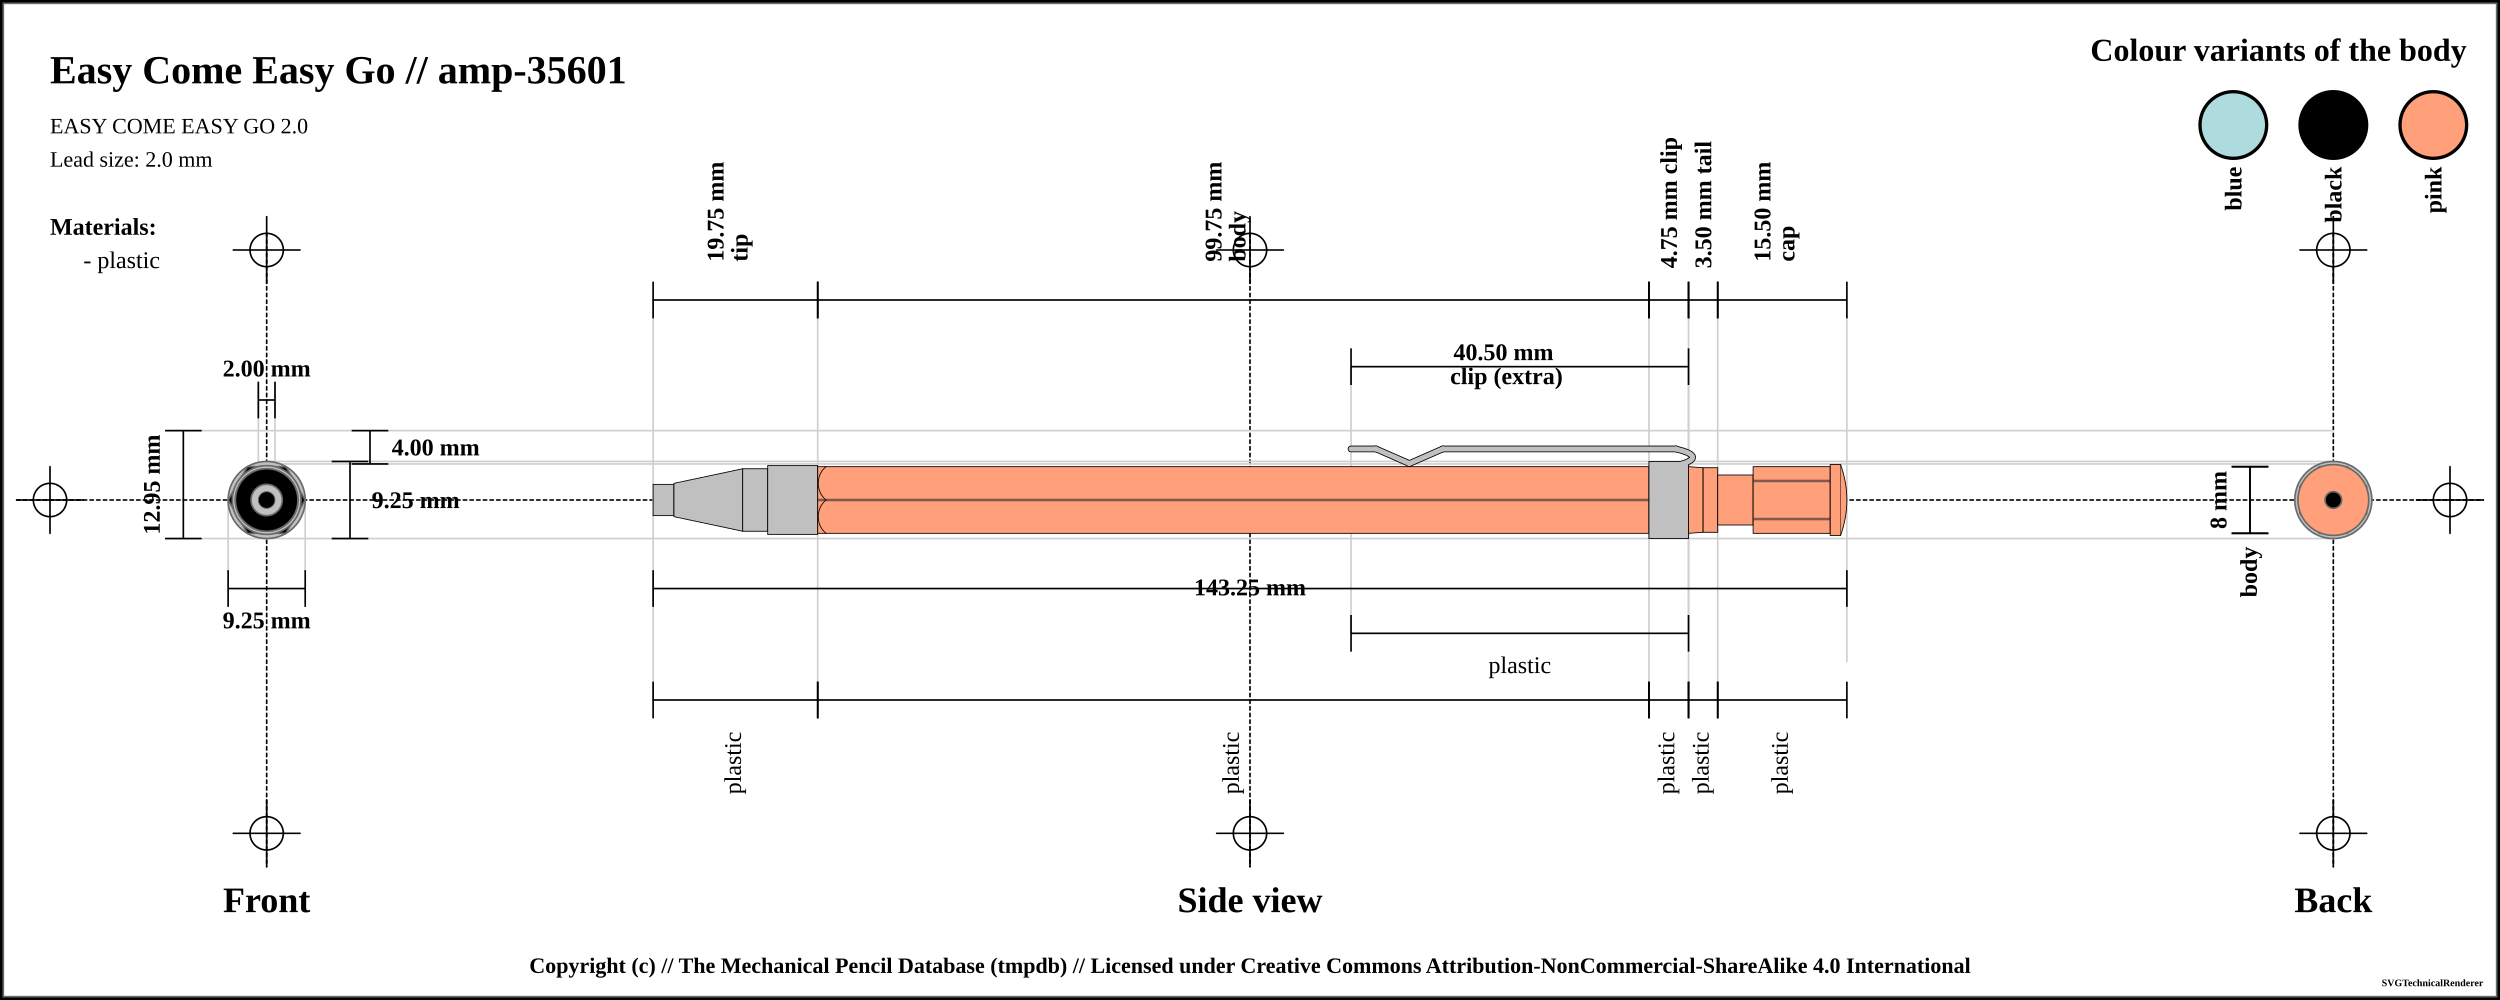
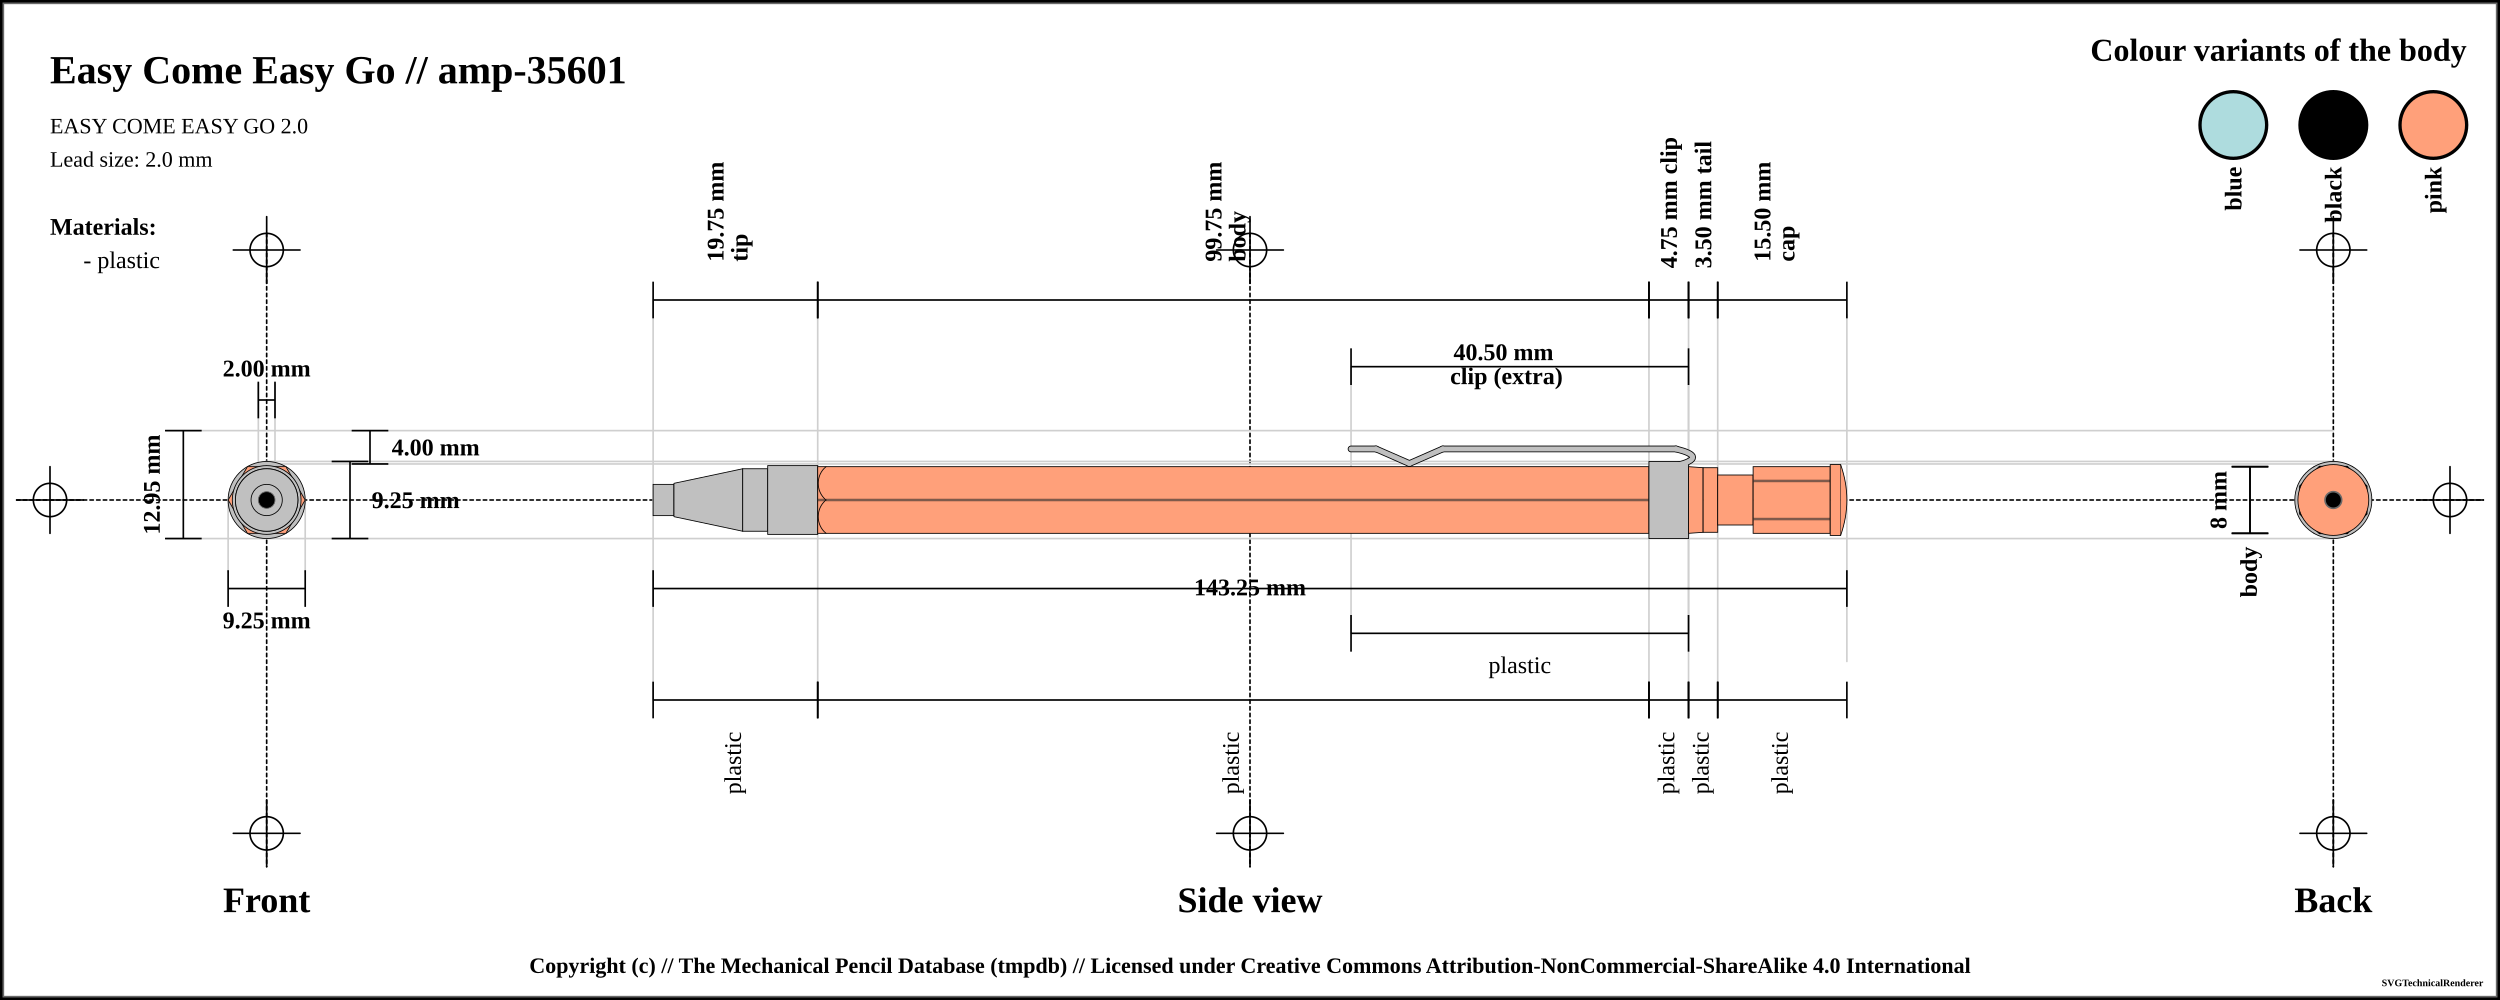
<svg xmlns="http://www.w3.org/2000/svg" width="1500" height="600">
  <pattern id="diagonalHatch" patternUnits="userSpaceOnUse" width="8" height="8">
    <path stroke="dimgray" stroke-linecap="round" stroke-width="1" d="M 4,4 L 8,8" />
    <path stroke="dimgray" stroke-linecap="round" stroke-width="1" d="M 4,4 L 0,8" />
    <path stroke="gray" stroke-linecap="round" stroke-width="1" d="M 4,4 L 8,0" />
    <path stroke="gray" stroke-linecap="round" stroke-width="1" d="M 4,4 L 0,0" />
  </pattern>
  <pattern id="spring" patternUnits="userSpaceOnUse" width="8" height="100">
    <path stroke="dimgray" stroke-linecap="round" stroke-width="2" d="M 0,0 L 8,100" />
    <path stroke="white" stroke-linecap="round" stroke-width="1" d="M 0,0 L 8,100" />
  </pattern>
  <rect x="0" y="0" width="1500" height="600" fill="white" stroke="black" stroke-width="4" />
  <rect x="2" y="2" width="1496" height="596" fill="white" stroke="dimgray" stroke-width="1" />
  <g transform="rotate(0 0 0)">
    <line x1="10" y1="300" x2="1490" y2="300" stroke-linecap="round" stroke="#000000" stroke-dasharray="2" stroke-width="1" />
    <line x1="10" y1="300" x2="50" y2="300" stroke-linecap="round" stroke="#000000" stroke-width="1" />
    <line x1="30" y1="280" x2="30" y2="320" stroke="#000000" stroke-linecap="round" stroke-width="1" />
    <circle r="10" cx="30" cy="300" fill="white" fill-opacity="0" stroke="#000000" stroke-width="1" />
    <line x1="1450" y1="300" x2="1490" y2="300" stroke-linecap="round" stroke="#000000" stroke-width="1" />
    <line x1="1470" y1="280" x2="1470" y2="320" stroke="#000000" stroke-linecap="round" stroke-width="1" />
    <circle r="10" cx="1470" cy="300" fill="white" fill-opacity="0" stroke="#000000" stroke-width="1" />
    <line x1="160" y1="140" x2="160" y2="520" stroke="#000000" stroke-linecap="round" stroke-dasharray="2" stroke-width="1" />
    <line x1="140" y1="150" x2="180" y2="150" stroke-linecap="round" stroke="#000000" stroke-width="1" />
    <line x1="160" y1="130" x2="160" y2="170" stroke="#000000" stroke-linecap="round" stroke-width="1" />
    <circle r="10" cx="160" cy="150" fill="white" fill-opacity="0" stroke="#000000" stroke-width="1" />
    <line x1="140" y1="500" x2="180" y2="500" stroke-linecap="round" stroke="#000000" stroke-width="1" />
    <line x1="160" y1="480" x2="160" y2="520" stroke="#000000" stroke-linecap="round" stroke-width="1" />
    <circle r="10" cx="160" cy="500" fill="white" fill-opacity="0" stroke="#000000" stroke-width="1" />
    <line x1="750" y1="140" x2="750" y2="520" stroke="#000000" stroke-linecap="round" stroke-dasharray="2" stroke-width="1" />
    <line x1="730" y1="150" x2="770" y2="150" stroke-linecap="round" stroke="#000000" stroke-width="1" />
    <line x1="750" y1="130" x2="750" y2="170" stroke="#000000" stroke-linecap="round" stroke-width="1" />
    <circle r="10" cx="750" cy="150" fill="white" fill-opacity="0" stroke="#000000" stroke-width="1" />
    <line x1="730" y1="500" x2="770" y2="500" stroke-linecap="round" stroke="#000000" stroke-width="1" />
    <line x1="750" y1="480" x2="750" y2="520" stroke="#000000" stroke-linecap="round" stroke-width="1" />
    <circle r="10" cx="750" cy="500" fill="white" fill-opacity="0" stroke="#000000" stroke-width="1" />
    <line x1="1400" y1="140" x2="1400" y2="520" stroke="#000000" stroke-linecap="round" stroke-dasharray="2" stroke-width="1" />
    <line x1="1380" y1="150" x2="1420" y2="150" stroke-linecap="round" stroke="#000000" stroke-width="1" />
    <line x1="1400" y1="130" x2="1400" y2="170" stroke="#000000" stroke-linecap="round" stroke-width="1" />
    <circle r="10" cx="1400" cy="150" fill="white" fill-opacity="0" stroke="#000000" stroke-width="1" />
    <line x1="1380" y1="500" x2="1420" y2="500" stroke-linecap="round" stroke="#000000" stroke-width="1" />
    <line x1="1400" y1="480" x2="1400" y2="520" stroke="#000000" stroke-linecap="round" stroke-width="1" />
    <circle r="10" cx="1400" cy="500" fill="white" fill-opacity="0" stroke="#000000" stroke-width="1" />
    <text x="30" y="50" font-size="2.0em" font-weight="bold"> Easy Come Easy Go // amp-35601 </text>
    <text x="30" y="80" font-size="1.1em"> EASY COME EASY GO 2.0</text>
    <text x="30" y="100" font-size="1.1em"> Lead size: 2.0 mm</text>
    <text x="1480" y="30" font-size="1.6em" font-weight="bold" text-anchor="end" dominant-baseline="central">Colour variants of the body</text>
    <rect x="1440" y="55" width="40" rx="50%" ry="50%" height="40" stroke="black" stroke-width="2" fill="#FFA07A" />
    <text x="1460" y="100" transform="rotate(-90, 1460, 100)" font-size="1.2em" font-weight="bold" text-anchor="end" dominant-baseline="central">pink</text>
    <rect x="1380" y="55" width="40" rx="50%" ry="50%" height="40" stroke="black" stroke-width="2" fill="#000000" />
    <text x="1400" y="100" transform="rotate(-90, 1400, 100)" font-size="1.2em" font-weight="bold" text-anchor="end" dominant-baseline="central">black</text>
    <rect x="1320" y="55" width="40" rx="50%" ry="50%" height="40" stroke="black" stroke-width="2" fill="#AEDCDE" />
    <text x="1340" y="100" transform="rotate(-90, 1340, 100)" font-size="1.2em" font-weight="bold" text-anchor="end" dominant-baseline="central">blue</text>
    <text x="30" y="136" font-size="1.2em" font-weight="bold" text-anchor="start" dominant-baseline="central">Materials:</text>
    <text x="50" y="156" font-size="1.2em" text-anchor="start" dominant-baseline="central"> - plastic</text>
    <line x1="100" y1="258.375" x2="1400" y2="258.375" stroke-linecap="round" stroke="#cfcfcf" stroke-width="1" />
    <line x1="160" y1="278.375" x2="1400" y2="278.375" stroke-linecap="round" stroke="#cfcfcf" stroke-width="1" />
    <line x1="155" y1="230" x2="155" y2="300" stroke="#cfcfcf" stroke-linecap="round" stroke-width="1" />
    <line x1="165" y1="230" x2="165" y2="300" stroke="#cfcfcf" stroke-linecap="round" stroke-width="1" />
    <line x1="160" y1="276.875" x2="1400" y2="276.875" stroke-linecap="round" stroke="#cfcfcf" stroke-width="1" />
    <line x1="100" y1="323.125" x2="1400" y2="323.125" stroke-linecap="round" stroke="#cfcfcf" stroke-width="1" />
    <line x1="136.875" y1="300" x2="136.875" y2="343.125" stroke="#cfcfcf" stroke-linecap="round" stroke-width="1" />
    <line x1="183.125" y1="300" x2="183.125" y2="343.125" stroke="#cfcfcf" stroke-linecap="round" stroke-width="1" />
    <line x1="391.875" y1="180" x2="391.875" y2="420" stroke="#cfcfcf" stroke-linecap="round" stroke-width="1" />
    <line x1="490.625" y1="180" x2="490.625" y2="420" stroke="#cfcfcf" stroke-linecap="round" stroke-width="1" />
    <line x1="989.375" y1="180" x2="989.375" y2="420" stroke="#cfcfcf" stroke-linecap="round" stroke-width="1" />
    <line x1="810.625" y1="220" x2="810.625" y2="380" stroke="#cfcfcf" stroke-linecap="round" stroke-width="1" />
    <line x1="1013.125" y1="220" x2="1013.125" y2="380" stroke="#cfcfcf" stroke-linecap="round" stroke-width="1" />
    <line x1="1013.125" y1="180" x2="1013.125" y2="420" stroke="#cfcfcf" stroke-linecap="round" stroke-width="1" />
    <line x1="1030.625" y1="180" x2="1030.625" y2="420" stroke="#cfcfcf" stroke-linecap="round" stroke-width="1" />
    <line x1="1108.125" y1="188.875" x2="1108.125" y2="396.875" stroke="#cfcfcf" stroke-linecap="round" stroke-width="1" />
    <text x="160" y="540" font-size="1.8em" font-weight="bold" text-anchor="middle" dominant-baseline="central">Front</text>
    <text x="750" y="540" font-size="1.8em" font-weight="bold" text-anchor="middle" dominant-baseline="central">Side view</text>
    <text x="1400" y="540" font-size="1.8em" font-weight="bold" text-anchor="middle" dominant-baseline="central">Back</text>
    <line x1="155" y1="229" x2="155" y2="251" stroke="black" stroke-width="1" />
    <line x1="155" y1="240" x2="165" y2="240" stroke="black" stroke-width="1" />
    <line x1="165" y1="229" x2="165" y2="251" stroke="black" stroke-width="1" />
    <text x="160" y="221" font-size="1.2em" font-weight="bold" text-anchor="middle" dominant-baseline="central" fill="black">
      <tspan x="160" dy="0">2.00 mm</tspan>
    </text>
    <line x1="211" y1="258.375" x2="233" y2="258.375" stroke="black" stroke-width="1" />
    <line x1="222" y1="258.375" x2="222" y2="278.375" stroke="black" stroke-width="1" />
    <line x1="211" y1="278.375" x2="233" y2="278.375" stroke="black" stroke-width="1" />
    <text x="235" y="268.375" font-size="1.2em" font-weight="bold" text-anchor="start" dominant-baseline="central" fill="black">4.00 mm</text>
    <line x1="199" y1="276.875" x2="221" y2="276.875" stroke="black" stroke-width="1" />
    <line x1="210" y1="276.875" x2="210" y2="323.125" stroke="black" stroke-width="1" />
    <line x1="199" y1="323.125" x2="221" y2="323.125" stroke="black" stroke-width="1" />
    <text x="223" y="300" font-size="1.2em" font-weight="bold" text-anchor="start" dominant-baseline="central" fill="black">9.25 mm</text>
    <line x1="99" y1="258.375" x2="121" y2="258.375" stroke="black" stroke-width="1" />
    <line x1="110" y1="258.375" x2="110" y2="323.125" stroke="black" stroke-width="1" />
    <line x1="99" y1="323.125" x2="121" y2="323.125" stroke="black" stroke-width="1" />
    <text x="91" y="290.75" transform="rotate(-90, 91, 290.75)" font-size="1.2em" font-weight="bold" text-anchor="middle" dominant-baseline="central" fill="black">12.95 mm</text>
    <line x1="136.875" y1="342.125" x2="136.875" y2="364.125" stroke="black" stroke-width="1" />
    <line x1="136.875" y1="353.125" x2="183.125" y2="353.125" stroke="black" stroke-width="1" />
    <line x1="183.125" y1="342.125" x2="183.125" y2="364.125" stroke="black" stroke-width="1" />
    <text x="160" y="372.125" font-size="1.2em" font-weight="bold" text-anchor="middle" dominant-baseline="central" fill="black">
      <tspan x="160" dy="0">9.25 mm</tspan>
    </text>
    <line x1="391.875" y1="169" x2="391.875" y2="191" stroke="black" stroke-width="1" />
    <line x1="391.875" y1="180" x2="490.625" y2="180" stroke="black" stroke-width="1" />
    <line x1="490.625" y1="169" x2="490.625" y2="191" stroke="black" stroke-width="1" />
    <text x="441.25" y="161" font-size="1.2em" transform="rotate(-90, 429.25, 161)" font-weight="bold" text-anchor="start" dominant-baseline="central" fill="black">
      <tspan x="433.25" dy="0">19.75 mm</tspan>
      <tspan x="433.25" dy="1em">tip</tspan>
    </text>
    <line x1="490.625" y1="169" x2="490.625" y2="191" stroke="black" stroke-width="1" />
    <line x1="490.625" y1="180" x2="989.375" y2="180" stroke="black" stroke-width="1" />
    <line x1="989.375" y1="169" x2="989.375" y2="191" stroke="black" stroke-width="1" />
    <text x="740" y="161" font-size="1.2em" transform="rotate(-90, 728, 161)" font-weight="bold" text-anchor="start" dominant-baseline="central" fill="black">
      <tspan x="732" dy="0">99.75 mm</tspan>
      <tspan x="732" dy="1em">body</tspan>
    </text>
    <line x1="989.375" y1="169" x2="989.375" y2="191" stroke="black" stroke-width="1" />
    <line x1="989.375" y1="180" x2="1013.125" y2="180" stroke="black" stroke-width="1" />
    <line x1="1013.125" y1="169" x2="1013.125" y2="191" stroke="black" stroke-width="1" />
    <text x="1001.25" y="161" font-size="1.2em" transform="rotate(-90, 1001.25, 161)" font-weight="bold" text-anchor="start" dominant-baseline="central" fill="black">
      <tspan x="1001.25" dy="0">4.75 mm clip</tspan>
    </text>
    <line x1="810.625" y1="209" x2="810.625" y2="231" stroke="black" stroke-width="1" />
    <line x1="810.625" y1="220" x2="1013.125" y2="220" stroke="black" stroke-width="1" />
    <line x1="1013.125" y1="209" x2="1013.125" y2="231" stroke="black" stroke-width="1" />
    <text x="911.875" y="212" font-weight="bold" font-size="1.2em" text-anchor="middle" dominant-baseline="middle" fill="black">
      <tspan x="903.875" dy="0">40.50 mm</tspan>
      <tspan x="903.875" dy="1em">clip (extra)</tspan>
    </text>
    <line x1="1013.125" y1="169" x2="1013.125" y2="191" stroke="black" stroke-width="1" />
    <line x1="1013.125" y1="180" x2="1030.625" y2="180" stroke="black" stroke-width="1" />
    <line x1="1030.625" y1="169" x2="1030.625" y2="191" stroke="black" stroke-width="1" />
    <text x="1021.875" y="161" font-size="1.2em" transform="rotate(-90, 1021.875, 161)" font-weight="bold" text-anchor="start" dominant-baseline="central" fill="black">
      <tspan x="1021.875" dy="0">3.50 mm tail</tspan>
    </text>
    <line x1="1030.625" y1="169" x2="1030.625" y2="191" stroke="black" stroke-width="1" />
    <line x1="1030.625" y1="180" x2="1108.125" y2="180" stroke="black" stroke-width="1" />
    <line x1="1108.125" y1="169" x2="1108.125" y2="191" stroke="black" stroke-width="1" />
    <text x="1069.375" y="161" font-size="1.2em" transform="rotate(-90, 1057.375, 161)" font-weight="bold" text-anchor="start" dominant-baseline="central" fill="black">
      <tspan x="1061.375" dy="0">15.50 mm</tspan>
      <tspan x="1061.375" dy="1em">cap</tspan>
    </text>
    <line x1="391.875" y1="342.125" x2="391.875" y2="364.125" stroke="black" stroke-width="1" />
    <line x1="391.875" y1="353.125" x2="1108.125" y2="353.125" stroke="black" stroke-width="1" />
    <line x1="1108.125" y1="342.125" x2="1108.125" y2="364.125" stroke="black" stroke-width="1" />
    <text x="750" y="353.125" font-weight="bold" font-size="1.2em" text-anchor="middle" dominant-baseline="middle" fill="black">
      <tspan x="750" dy="0">143.25 mm</tspan>
    </text>
    <line x1="391.875" y1="409" x2="391.875" y2="431" stroke="black" stroke-width="1" />
    <line x1="391.875" y1="420" x2="490.625" y2="420" stroke="black" stroke-width="1" />
    <line x1="490.625" y1="409" x2="490.625" y2="431" stroke="black" stroke-width="1" />
    <text x="441.25" y="439" font-size="1.2em" transform="rotate(-90, 441.25, 439)" text-anchor="end" dominant-baseline="middle" fill="black">
      <tspan x="441.25" dy="0">plastic</tspan>
    </text>
    <line x1="490.625" y1="409" x2="490.625" y2="431" stroke="black" stroke-width="1" />
    <line x1="490.625" y1="420" x2="989.375" y2="420" stroke="black" stroke-width="1" />
    <line x1="989.375" y1="409" x2="989.375" y2="431" stroke="black" stroke-width="1" />
    <text x="740" y="439" font-size="1.2em" transform="rotate(-90, 740, 439)" text-anchor="end" dominant-baseline="middle" fill="black">
      <tspan x="740" dy="0">plastic</tspan>
    </text>
    <line x1="810.625" y1="369" x2="810.625" y2="391" stroke="black" stroke-width="1" />
    <line x1="810.625" y1="380" x2="1013.125" y2="380" stroke="black" stroke-width="1" />
    <line x1="1013.125" y1="369" x2="1013.125" y2="391" stroke="black" stroke-width="1" />
    <text x="911.875" y="399" font-size="1.2em" text-anchor="middle" dominant-baseline="central" fill="black">
      <tspan x="911.875" dy="0">plastic</tspan>
    </text>
    <line x1="989.375" y1="409" x2="989.375" y2="431" stroke="black" stroke-width="1" />
    <line x1="989.375" y1="420" x2="1013.125" y2="420" stroke="black" stroke-width="1" />
    <line x1="1013.125" y1="409" x2="1013.125" y2="431" stroke="black" stroke-width="1" />
    <text x="1001.25" y="439" font-size="1.2em" transform="rotate(-90, 1001.25, 439)" text-anchor="end" dominant-baseline="middle" fill="black">
      <tspan x="1001.25" dy="0">plastic</tspan>
    </text>
    <line x1="1013.125" y1="409" x2="1013.125" y2="431" stroke="black" stroke-width="1" />
    <line x1="1013.125" y1="420" x2="1030.625" y2="420" stroke="black" stroke-width="1" />
    <line x1="1030.625" y1="409" x2="1030.625" y2="431" stroke="black" stroke-width="1" />
    <text x="1021.875" y="439" font-size="1.2em" transform="rotate(-90, 1021.875, 439)" text-anchor="end" dominant-baseline="middle" fill="black">
      <tspan x="1021.875" dy="0">plastic</tspan>
    </text>
    <line x1="1030.625" y1="409" x2="1030.625" y2="431" stroke="black" stroke-width="1" />
    <line x1="1030.625" y1="420" x2="1108.125" y2="420" stroke="black" stroke-width="1" />
    <line x1="1108.125" y1="409" x2="1108.125" y2="431" stroke="black" stroke-width="1" />
    <text x="1069.375" y="439" font-size="1.2em" transform="rotate(-90, 1069.375, 439)" text-anchor="end" dominant-baseline="middle" fill="black">
      <tspan x="1069.375" dy="0">plastic</tspan>
    </text>
    <line x1="1339" y1="280" x2="1361" y2="280" stroke="black" stroke-width="1" />
    <line x1="1350" y1="280" x2="1350" y2="320" stroke="black" stroke-width="1" />
    <line x1="1339" y1="320" x2="1361" y2="320" stroke="black" stroke-width="1" />
    <text x="1331" y="300" transform="rotate(-90, 1331, 300)" font-size="1.2em" font-weight="bold" text-anchor="middle" dominant-baseline="central" fill="black">8 mm</text>
    <line x1="1339" y1="280" x2="1361" y2="280" stroke="black" stroke-width="1" />
    <line x1="1350" y1="280" x2="1350" y2="320" stroke="black" stroke-width="1" />
    <line x1="1339" y1="320" x2="1361" y2="320" stroke="black" stroke-width="1" />
    <text x="1350" y="328" transform="rotate(-90, 1350, 328)" font-weight="bold" font-size="1.2em" text-anchor="end" dominant-baseline="middle" fill="black">body</text>
    <rect x="391.875" y="290.625" width="12.5" height="18.75" rx="0" ry="0" stroke-width="0.5" stroke="black" fill="silver" fill-opacity="1" />
    <path d="M404.375 290 L445.625 281.25 L445.625 318.75 L404.375 310 Z" stroke-width="0.5" stroke="black" stroke-linejoin="round" fill="silver" fill-opacity="1" />
    <rect x="445.625" y="281.25" width="15" height="37.5" rx="0" ry="0" stroke-width="0.5" stroke="black" fill="silver" fill-opacity="1" />
    <rect x="460.625" y="279.375" width="30" height="41.25" rx="0" ry="0" stroke-width="0.5" stroke="black" fill="silver" fill-opacity="1" />
    <rect x="490.625" y="280" width="498.75" height="40" rx="0" ry="0" stroke-width="0.5" stroke="black" fill="#FFA07A" fill-opacity="1" />
    <line x1="490.625" y1="300" x2="989.375" y2="300" stroke-width="1.5" stroke="black" fill="none" stroke-opacity="0.5" />
    <line x1="490.625" y1="300" x2="989.375" y2="300" stroke-width="0.5" stroke="gray" fill="none" stroke-opacity="0.5" />
    <line x1="810.625" y1="269.375" x2="825.625" y2="269.375" stroke-width="4" stroke="black" fill="dimgray" stroke-linecap="round" />
    <line x1="825.625" y1="269.375" x2="845.625" y2="278.125" stroke-width="4" stroke="black" fill="dimgray" stroke-linecap="round" />
    <line x1="845.625" y1="278.125" x2="865.625" y2="269.375" stroke-width="4" stroke="black" fill="dimgray" stroke-linecap="round" />
    <line x1="865.625" y1="269.375" x2="1005.625" y2="269.375" stroke-width="4" stroke="black" fill="dimgray" stroke-linecap="round" />
    <path d="M1005.625 269.375 Q1025.625 274.375 1005.625 279.375" stroke-width="4" stroke="black" fill="none" stroke-linecap="round" />
    <rect x="989.375" y="276.875" width="23.75" height="46.25" rx="0" ry="0" stroke-width="0.5" stroke="black" fill="silver" fill-opacity="1" />
    <line x1="810.625" y1="269.375" x2="825.625" y2="269.375" stroke-width="3" stroke="silver" fill="silver" stroke-linecap="round" />
    <line x1="825.625" y1="269.375" x2="845.625" y2="278.125" stroke-width="3" stroke="silver" fill="silver" stroke-linecap="round" />
    <line x1="845.625" y1="278.125" x2="865.625" y2="269.375" stroke-width="3" stroke="silver" fill="silver" stroke-linecap="round" />
    <line x1="865.625" y1="269.375" x2="1005.625" y2="269.375" stroke-width="3" stroke="silver" fill="silver" stroke-linecap="round" />
    <path d="M1005.625 269.375 Q1025.625 274.375 1005.625 279.375" stroke-width="3" stroke="silver" fill="none" stroke-linecap="round" />
    <path d="M1013.125 280 L1021.875 280.625 L1021.875 319.375 L1013.125 320 Z" stroke-width="0.5" stroke="black" stroke-linejoin="round" fill="#FFA07A" fill-opacity="1" />
    <rect x="1021.875" y="280.625" width="8.75" height="38.75" rx="0" ry="0" stroke-width="0.5" stroke="black" fill="#FFA07A" fill-opacity="1" />
    <rect x="1030.625" y="285" width="21.25" height="30" rx="0" ry="0" stroke-width="0.5" stroke="black" fill="#FFA07A" fill-opacity="1" />
    <rect x="1051.875" y="280" width="46.25" height="40" rx="0" ry="0" stroke-width="0.5" stroke="black" fill="#FFA07A" fill-opacity="1" />
    <line x1="1051.875" y1="288.571" x2="1098.125" y2="288.571" stroke-width="1.5" stroke="black" fill="none" stroke-opacity="0.5" />
    <line x1="1051.875" y1="288.571" x2="1098.125" y2="288.571" stroke-width="0.5" stroke="gray" fill="none" stroke-opacity="0.5" />
    <line x1="1051.875" y1="311.429" x2="1098.125" y2="311.429" stroke-width="1.5" stroke="black" fill="none" stroke-opacity="0.5" />
    <line x1="1051.875" y1="311.429" x2="1098.125" y2="311.429" stroke-width="0.5" stroke="gray" fill="none" stroke-opacity="0.5" />
    <rect x="1098.125" y="278.75" width="6.25" height="42.5" rx="0" ry="0" stroke-width="0.5" stroke="black" fill="#FFA07A" fill-opacity="1" />
    <path d="M1104.375 278.75 Q1111.875 300 1104.375 321.25" stroke-width="0.5" stroke="black" stroke-linejoin="round" fill="#FFA07A" fill-opacity="1" />
    <path d="M 495.625 280 C 489.375 285, 489.375 295, 495.625 300" stroke-width="0.5" stroke="black" stroke-linecap="round" fill="#FFA07A" />
    <path d="M 495.625 320 C 489.375 315, 489.375 305, 495.625 300" stroke-width="0.5" stroke="black" stroke-linecap="round" fill="#FFA07A" />
-     <circle r="21.25" cx="160" cy="300" fill="#FFA07A" fill-opacity="1" stroke="dimgray" stroke-width="1" />
-     <polygon points="151.716,280 168.284,280 180,291.716 180,308.284 168.284,320 151.716,320 140,308.284 140,291.716 " stroke="dimgray" stroke-width="1" fill="[object Object]" />
-     <circle r="15" cx="160" cy="300" fill="#FFA07A" fill-opacity="1" stroke="dimgray" stroke-width="1" />
-     <circle r="19.375" cx="160" cy="300" fill="#FFA07A" fill-opacity="1" stroke="dimgray" stroke-width="1" />
-     <circle r="20" cx="160" cy="300" stroke="dimgray" stroke-width="1" fill="[object Object]" />
-     <circle r="19.375" cx="160" cy="300" stroke="dimgray" stroke-width="1" fill="[object Object]" />
-     <circle r="23.125" cx="160" cy="300" fill="silver" fill-opacity="1" stroke="dimgray" stroke-width="1" />
-     <polygon points="148.453,280 171.547,280 183.094,300 171.547,320 148.453,320 136.906,300 " stroke="dimgray" stroke-width="1" fill="[object Object]" />
-     <circle r="20.625" cx="160" cy="300" fill="silver" fill-opacity="1" stroke="dimgray" stroke-width="1" />
-     <circle r="18.75" cx="160" cy="300" fill="silver" fill-opacity="1" stroke="dimgray" stroke-width="1" />
-     <circle r="10" cx="160" cy="300" stroke="dimgray" stroke-width="1" fill="[object Object]" />
-     <circle r="18.75" cx="160" cy="300" stroke="dimgray" stroke-width="1" fill="[object Object]" />
-     <circle r="9.375" cx="160" cy="300" fill="silver" fill-opacity="1" stroke="dimgray" stroke-width="1" />
+     <circle r="21.25" cx="160" cy="300" fill="#FFA07A" fill-opacity="1" stroke="black" stroke-width="0.5" />
+     <polygon points="151.716,280 168.284,280 180,291.716 180,308.284 168.284,320 151.716,320 140,308.284 140,291.716 " stroke="black" stroke-width="1" fill="#FFA07A" fill-opacity="1" />
+     <circle r="15" cx="160" cy="300" fill="#FFA07A" fill-opacity="1" stroke="black" stroke-width="0.5" />
+     <circle r="19.375" cx="160" cy="300" fill="#FFA07A" fill-opacity="1" stroke="black" stroke-width="0.5" />
+     <circle r="20" cx="160" cy="300" stroke="black" stroke-width="0.5" fill="#FFA07A" fill-opacity="1" />
+     <circle r="19.375" cx="160" cy="300" stroke="black" stroke-width="0.5" fill="#FFA07A" fill-opacity="1" />
+     <circle r="23.125" cx="160" cy="300" fill="silver" fill-opacity="1" stroke="black" stroke-width="0.5" />
+     <polygon points="148.453,280 171.547,280 183.094,300 171.547,320 148.453,320 136.906,300 " stroke="black" stroke-width="0.5" fill="#FFA07A" fill-opacity="1" />
+     <circle r="20.625" cx="160" cy="300" fill="silver" fill-opacity="1" stroke="black" stroke-width="0.5" />
+     <circle r="18.75" cx="160" cy="300" fill="silver" fill-opacity="1" stroke="black" stroke-width="0.5" />
+     <circle r="10" cx="160" cy="300" stroke="black" stroke-width="0.5" fill="silver" fill-opacity="1" />
+     <circle r="18.75" cx="160" cy="300" stroke="black" stroke-width="0.5" fill="silver" fill-opacity="1" />
+     <circle r="9.375" cx="160" cy="300" fill="silver" fill-opacity="1" stroke="black" stroke-width="0.5" />
    <circle r="5" cx="160" cy="300" fill="#000000" fill-opacity="1" stroke="dimgray" stroke-width="0.5" />
-     <circle r="9.375" cx="1400" cy="300" fill="silver" fill-opacity="1" stroke="dimgray" stroke-width="1" />
-     <circle r="10" cx="1400" cy="300" stroke="dimgray" stroke-width="1" fill="[object Object]" />
-     <circle r="18.75" cx="1400" cy="300" stroke="dimgray" stroke-width="1" fill="[object Object]" />
-     <circle r="18.75" cx="1400" cy="300" fill="silver" fill-opacity="1" stroke="dimgray" stroke-width="1" />
-     <circle r="20.625" cx="1400" cy="300" fill="silver" fill-opacity="1" stroke="dimgray" stroke-width="1" />
-     <polygon points="1388.453,280 1411.547,280 1423.094,300 1411.547,320 1388.453,320 1376.906,300 " stroke="dimgray" stroke-width="1" fill="[object Object]" />
-     <circle r="23.125" cx="1400" cy="300" fill="silver" fill-opacity="1" stroke="dimgray" stroke-width="1" />
-     <circle r="20" cx="1400" cy="300" stroke="dimgray" stroke-width="1" fill="[object Object]" />
-     <circle r="19.375" cx="1400" cy="300" stroke="dimgray" stroke-width="1" fill="[object Object]" />
-     <circle r="19.375" cx="1400" cy="300" fill="#FFA07A" fill-opacity="1" stroke="dimgray" stroke-width="1" />
-     <circle r="15" cx="1400" cy="300" fill="#FFA07A" fill-opacity="1" stroke="dimgray" stroke-width="1" />
-     <polygon points="1391.716,280 1408.284,280 1420,291.716 1420,308.284 1408.284,320 1391.716,320 1380,308.284 1380,291.716 " stroke="dimgray" stroke-width="1" fill="[object Object]" />
-     <circle r="21.25" cx="1400" cy="300" fill="#FFA07A" fill-opacity="1" stroke="dimgray" stroke-width="1" />
+     <circle r="9.375" cx="1400" cy="300" fill="silver" fill-opacity="1" stroke="black" stroke-width="0.5" />
+     <circle r="10" cx="1400" cy="300" stroke="black" stroke-width="0.5" fill="silver" fill-opacity="1" />
+     <circle r="18.75" cx="1400" cy="300" stroke="black" stroke-width="0.5" fill="silver" fill-opacity="1" />
+     <circle r="18.75" cx="1400" cy="300" fill="silver" fill-opacity="1" stroke="black" stroke-width="0.5" />
+     <circle r="20.625" cx="1400" cy="300" fill="silver" fill-opacity="1" stroke="black" stroke-width="0.5" />
+     <polygon points="1388.453,280 1411.547,280 1423.094,300 1411.547,320 1388.453,320 1376.906,300 " stroke="black" stroke-width="0.5" fill="#FFA07A" fill-opacity="1" />
+     <circle r="23.125" cx="1400" cy="300" fill="silver" fill-opacity="1" stroke="black" stroke-width="0.5" />
+     <circle r="20" cx="1400" cy="300" stroke="black" stroke-width="0.5" fill="#FFA07A" fill-opacity="1" />
+     <circle r="19.375" cx="1400" cy="300" stroke="black" stroke-width="0.5" fill="#FFA07A" fill-opacity="1" />
+     <circle r="19.375" cx="1400" cy="300" fill="#FFA07A" fill-opacity="1" stroke="black" stroke-width="0.5" />
+     <circle r="15" cx="1400" cy="300" fill="#FFA07A" fill-opacity="1" stroke="black" stroke-width="0.5" />
+     <polygon points="1391.716,280 1408.284,280 1420,291.716 1420,308.284 1408.284,320 1391.716,320 1380,308.284 1380,291.716 " stroke="black" stroke-width="1" fill="#FFA07A" fill-opacity="1" />
+     <circle r="21.25" cx="1400" cy="300" fill="#FFA07A" fill-opacity="1" stroke="black" stroke-width="0.5" />
    <circle r="5" cx="1400" cy="300" fill="#000000" fill-opacity="1" stroke="dimgray" stroke-width="1" />
  </g>
  <text x="50%" y="580" font-size="1.1em" font-weight="bold" text-anchor="middle" dominant-baseline="middle">Copyright (c) // The Mechanical Pencil Database (tmpdb) // Licensed under Creative Commons Attribution-NonCommercial-ShareAlike 4.0 International</text>
  <text x="1490" y="590" font-size="0.5em" font-weight="bold" text-anchor="end" dominant-baseline="middle">SVGTechnicalRenderer</text>
</svg>
